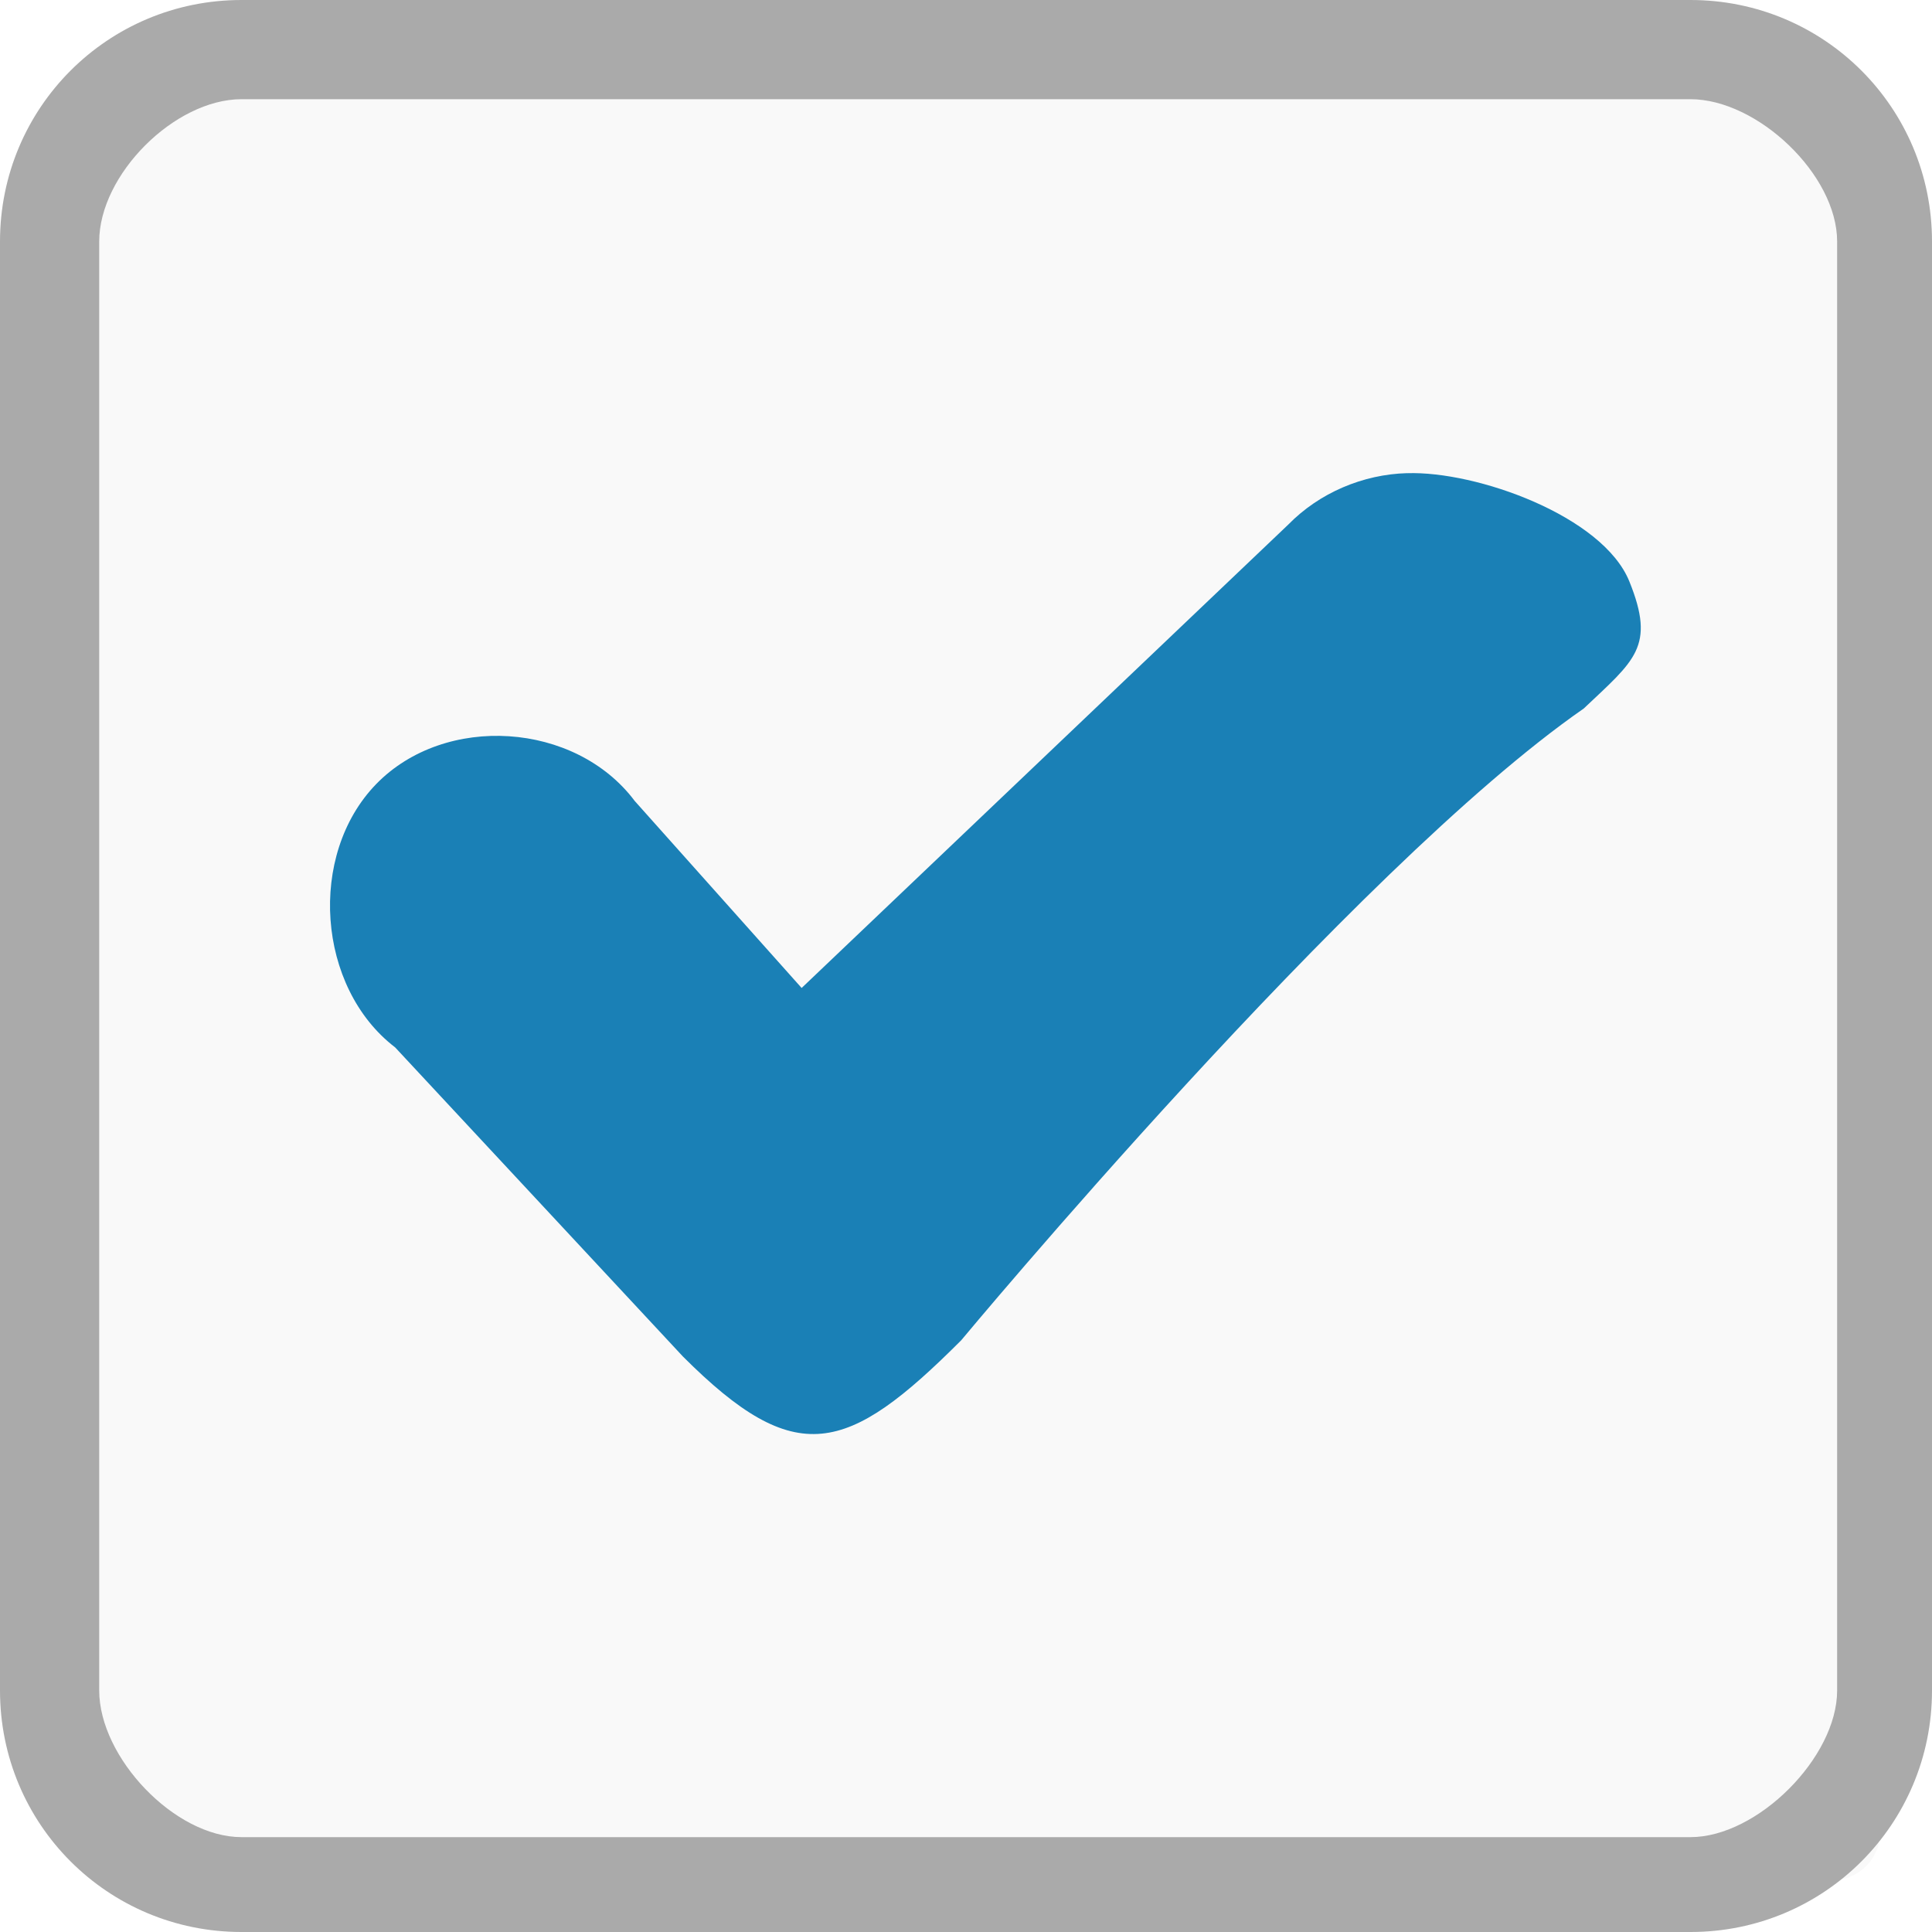
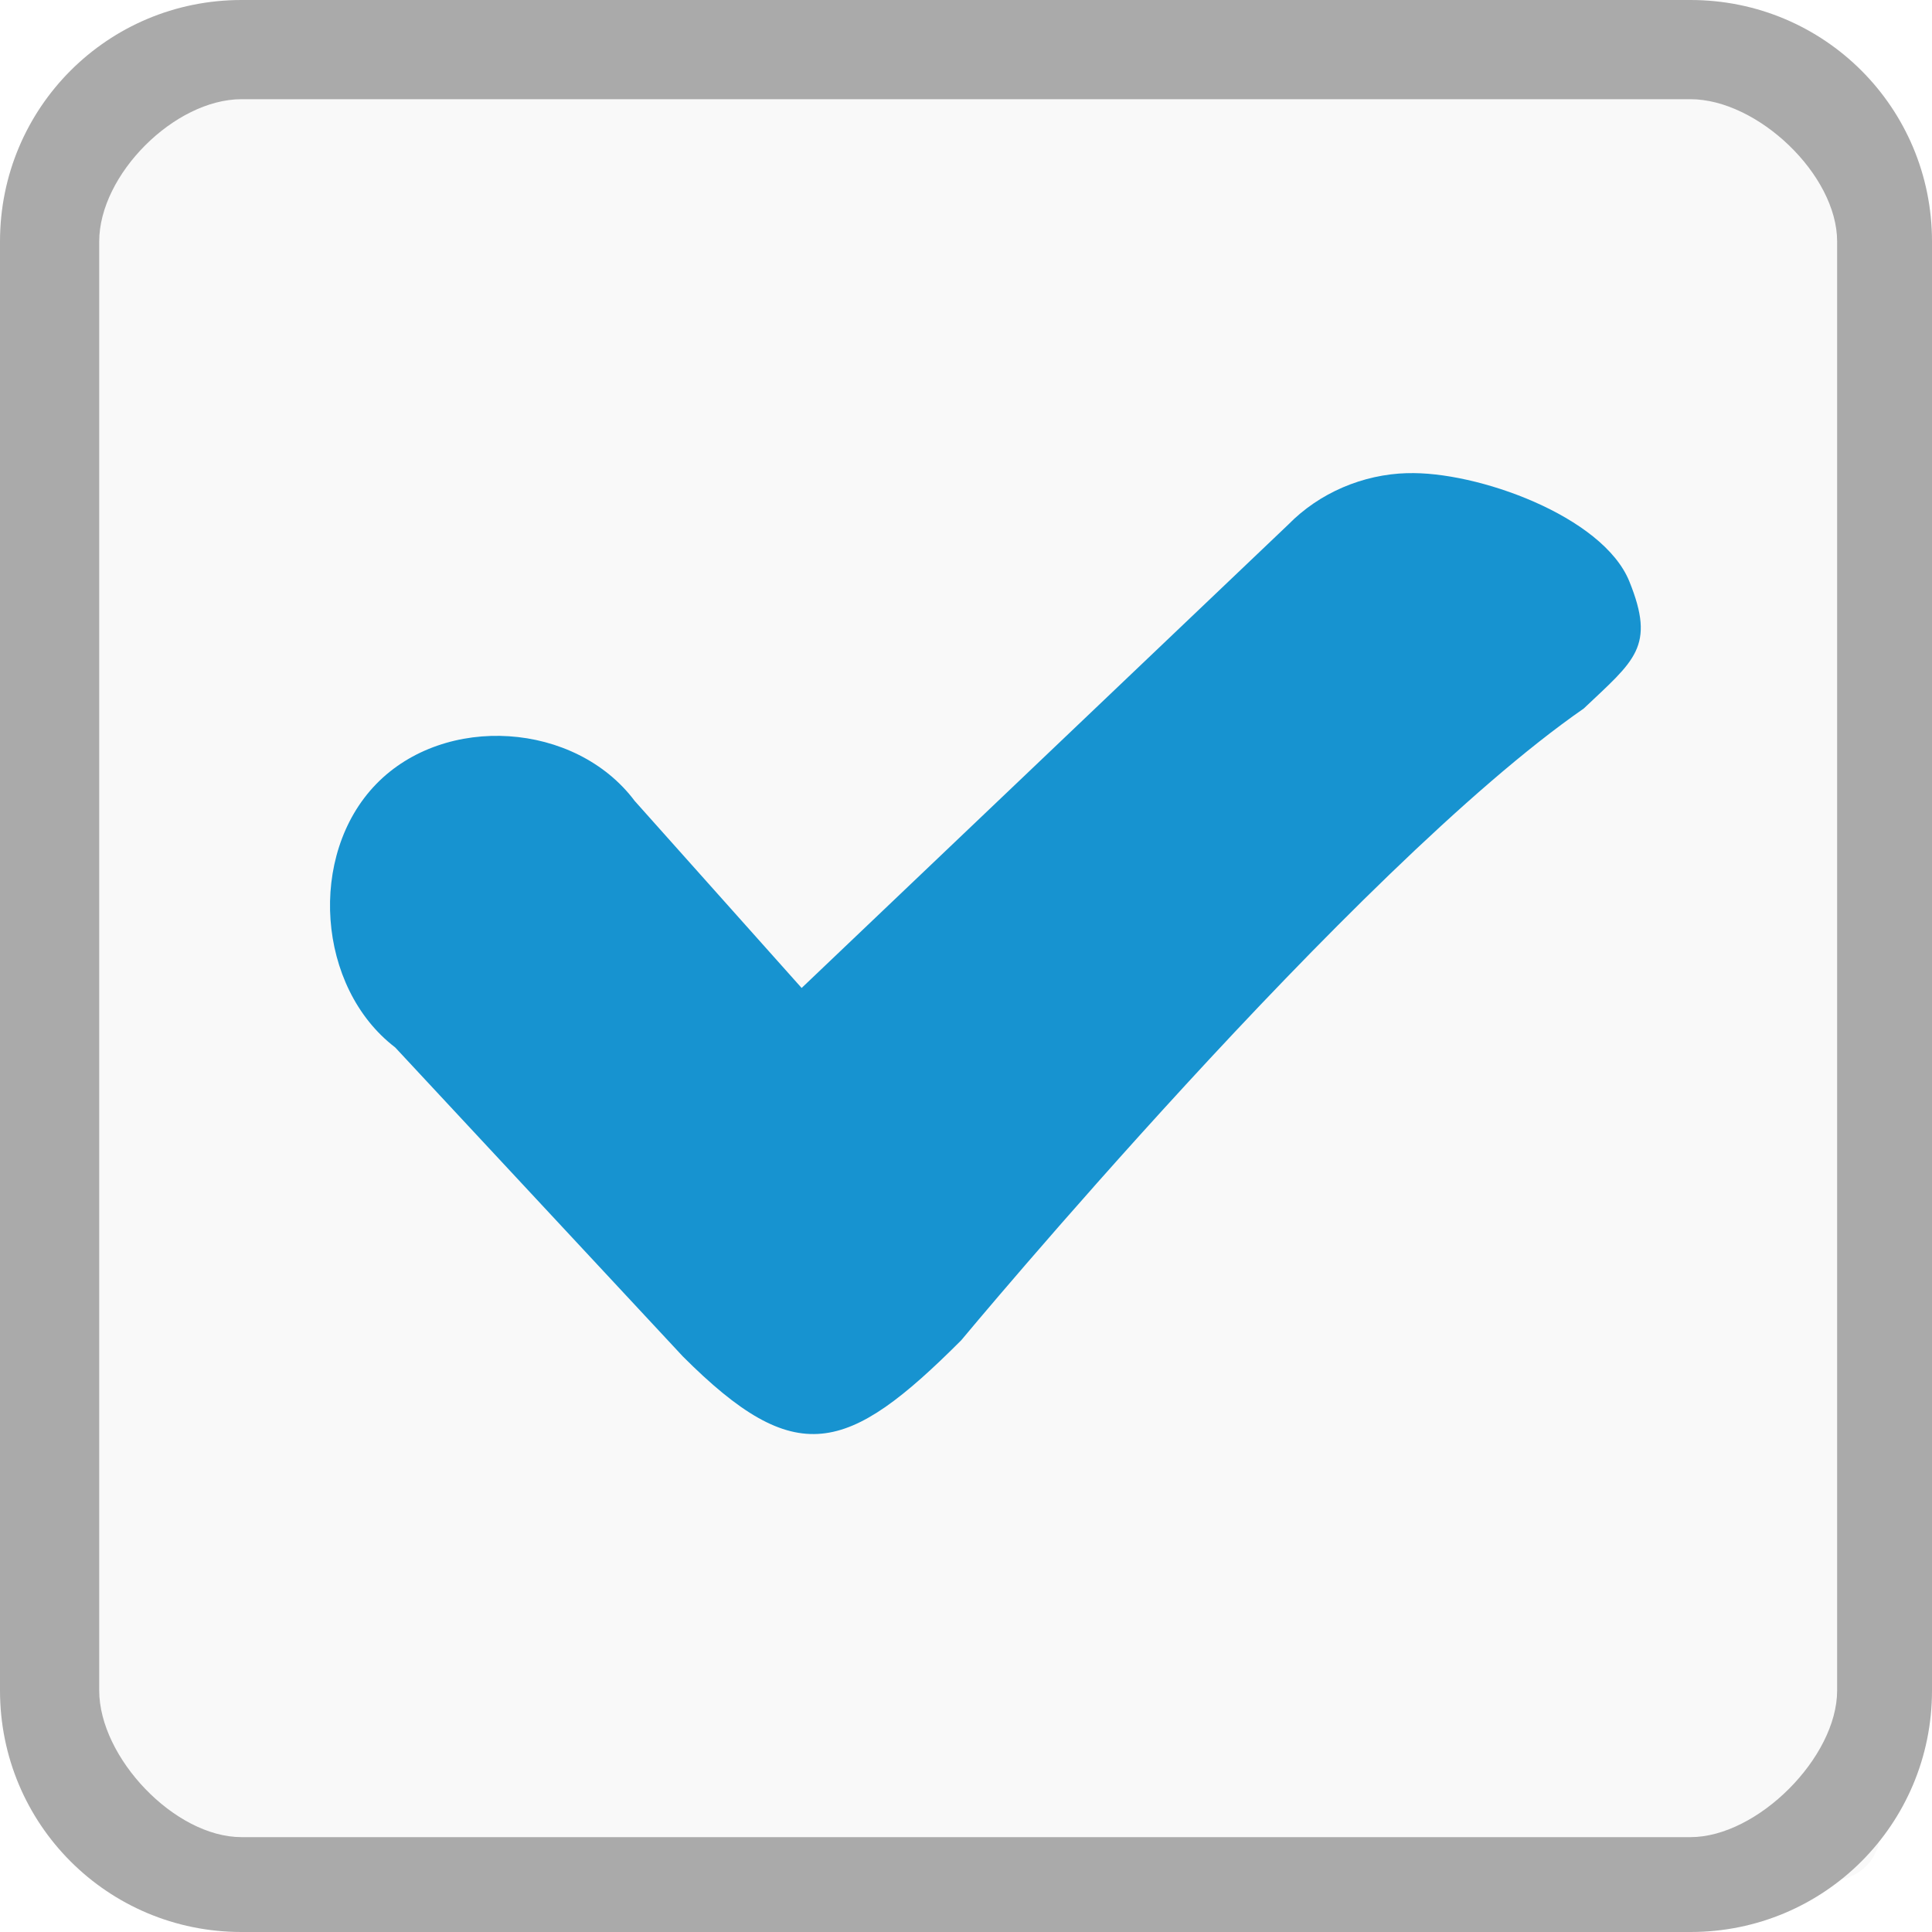
<svg xmlns="http://www.w3.org/2000/svg" viewBox="0 0 40 40">
  <g transform="translate(0 -1012.362)">
    <rect width="37.5" x="1.429" y="1013.791" rx="1" height="37.5" style="fill:#f9f9f9" />
    <path style="fill:#aaa" d="m 5,1012.362 c -2.77,0 -5,2.23 -5,5 l 0,30 c 0,2.77 2.23,5 5,5 l 30,0 c 2.77,0 5,-2.23 5,-5 l 0,-30 c 0,-2.77 -2.23,-5 -5,-5 z m 0,2.054 30,0 c 1.385,0 3.036,1.561 3.036,2.946 l 0,30 c 0,1.385 -1.651,3.036 -3.036,3.036 l -30,0 c -1.385,0 -2.946,-1.651 -2.946,-3.036 l 0,-30 c 0,-1.385 1.561,-2.946 2.946,-2.946 z" />
-     <path style="fill:#1a80b6;line-height:normal;color:#000" d="m 29.134,1022.158 c -0.915,0.025 -1.818,0.406 -2.464,1.067 l -10.073,9.592 -3.456,-3.872 c -1.23,-1.64 -3.926,-1.816 -5.352,-0.35 -1.425,1.466 -1.228,4.213 0.392,5.452 l 5.958,6.4 c 2.342,2.342 3.398,2.029 5.762,-0.336 0,0 8.126,-9.776 12.889,-13.08 1.053,-0.998 1.492,-1.276 0.944,-2.631 -0.548,-1.355 -3.165,-2.29 -4.602,-2.241 z" />
+     <path style="fill:#1793d0;line-height:normal;color:#000" d="m 29.134,1022.158 c -0.915,0.025 -1.818,0.406 -2.464,1.067 l -10.073,9.592 -3.456,-3.872 c -1.23,-1.64 -3.926,-1.816 -5.352,-0.35 -1.425,1.466 -1.228,4.213 0.392,5.452 l 5.958,6.4 c 2.342,2.342 3.398,2.029 5.762,-0.336 0,0 8.126,-9.776 12.889,-13.08 1.053,-0.998 1.492,-1.276 0.944,-2.631 -0.548,-1.355 -3.165,-2.29 -4.602,-2.241 z" />
  </g>
</svg>
